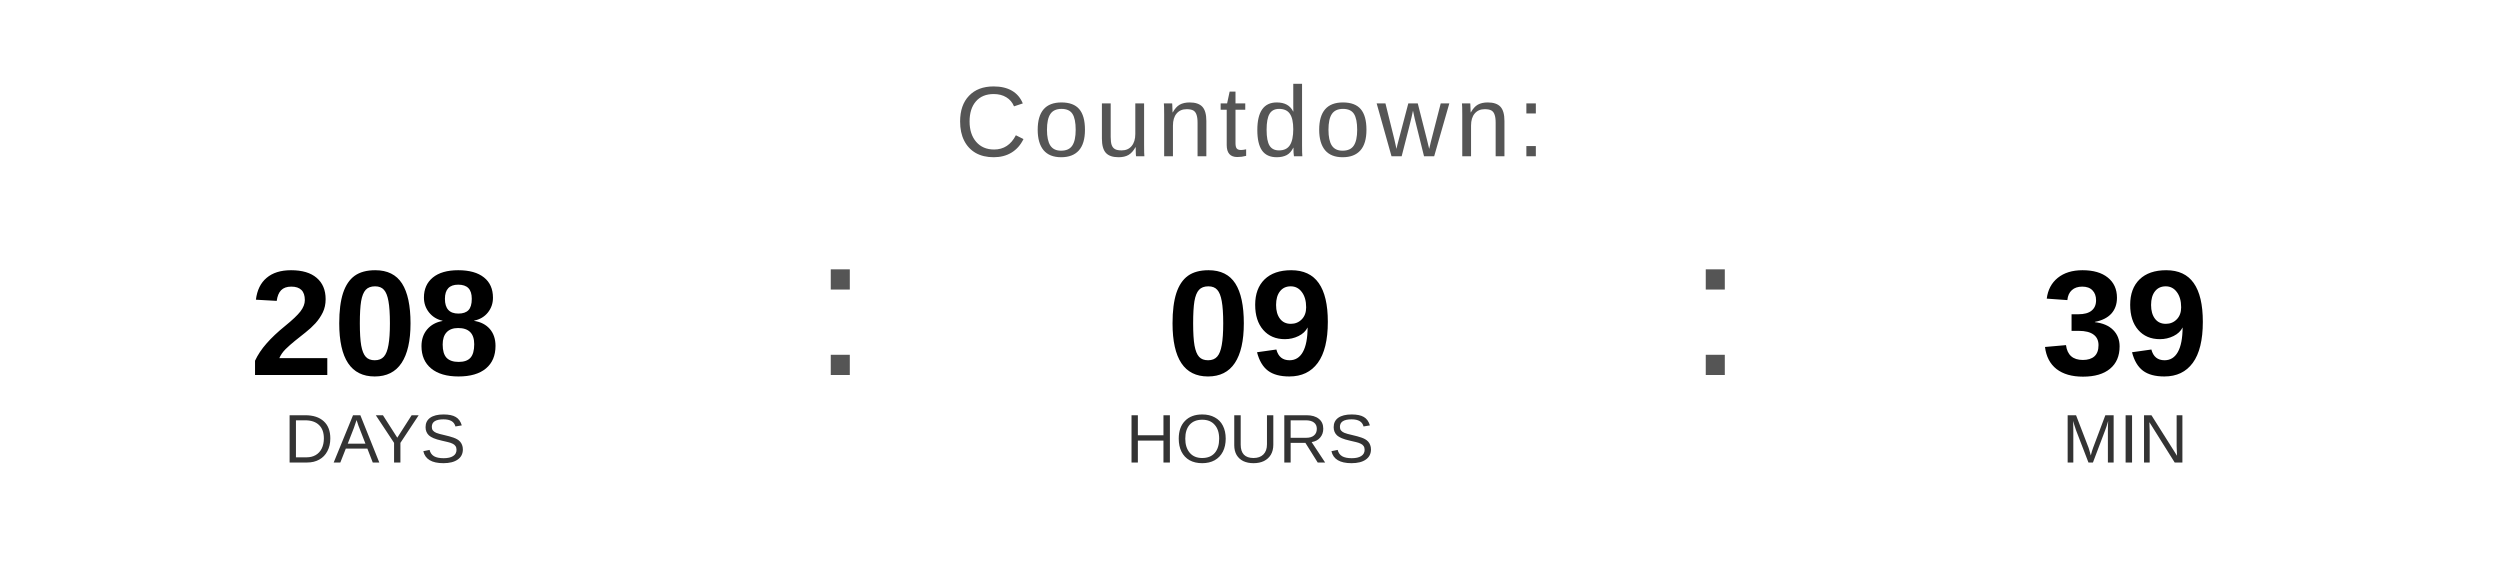
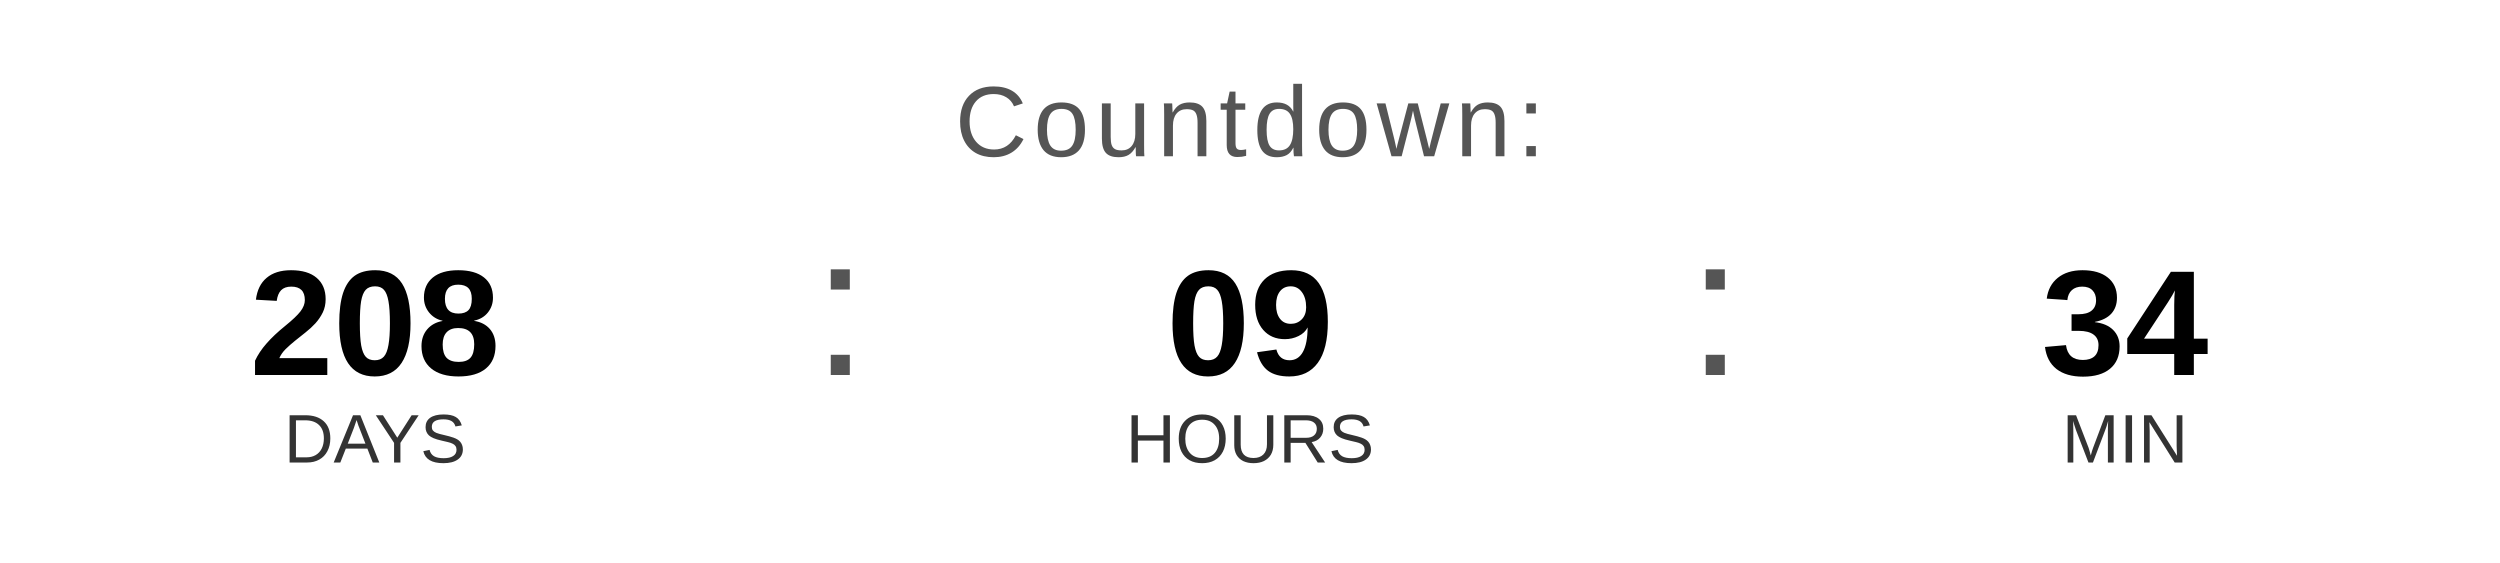
<svg xmlns="http://www.w3.org/2000/svg" width="400" height="90" viewBox="0 0 400 90">
  <text x="200" y="25" font-family="Arial, Helvetica, sans-serif" font-size="16" fill="#555555" text-anchor="middle" letter-spacing="1">
    Countdown:
  </text>
  <text x="60" y="60" font-family="Arial, Helvetica, sans-serif" font-size="24" font-weight="bold" fill="#000000" text-anchor="middle">208</text>
  <text x="60" y="74" font-family="Arial, Helvetica, sans-serif" font-size="11" fill="#333333" text-anchor="middle">DAYS</text>
  <text x="130" y="60" font-family="Arial, sans-serif" font-size="32" fill="#555555">:</text>
  <text x="200" y="60" font-family="Arial, Helvetica, sans-serif" font-size="24" font-weight="bold" fill="#000000" text-anchor="middle">09</text>
  <text x="200" y="74" font-family="Arial, Helvetica, sans-serif" font-size="11" fill="#333333" text-anchor="middle">HOURS</text>
  <text x="270" y="60" font-family="Arial, sans-serif" font-size="32" fill="#555555">:</text>
-   <text x="340" y="60" font-family="Arial, Helvetica, sans-serif" font-size="24" font-weight="bold" fill="#000000" text-anchor="middle">39</text>
+   <text x="340" y="60" font-family="Arial, Helvetica, sans-serif" font-size="24" font-weight="bold" fill="#000000" text-anchor="middle">34</text>
  <text x="340" y="74" font-family="Arial, Helvetica, sans-serif" font-size="11" fill="#333333" text-anchor="middle">MIN</text>
</svg>
